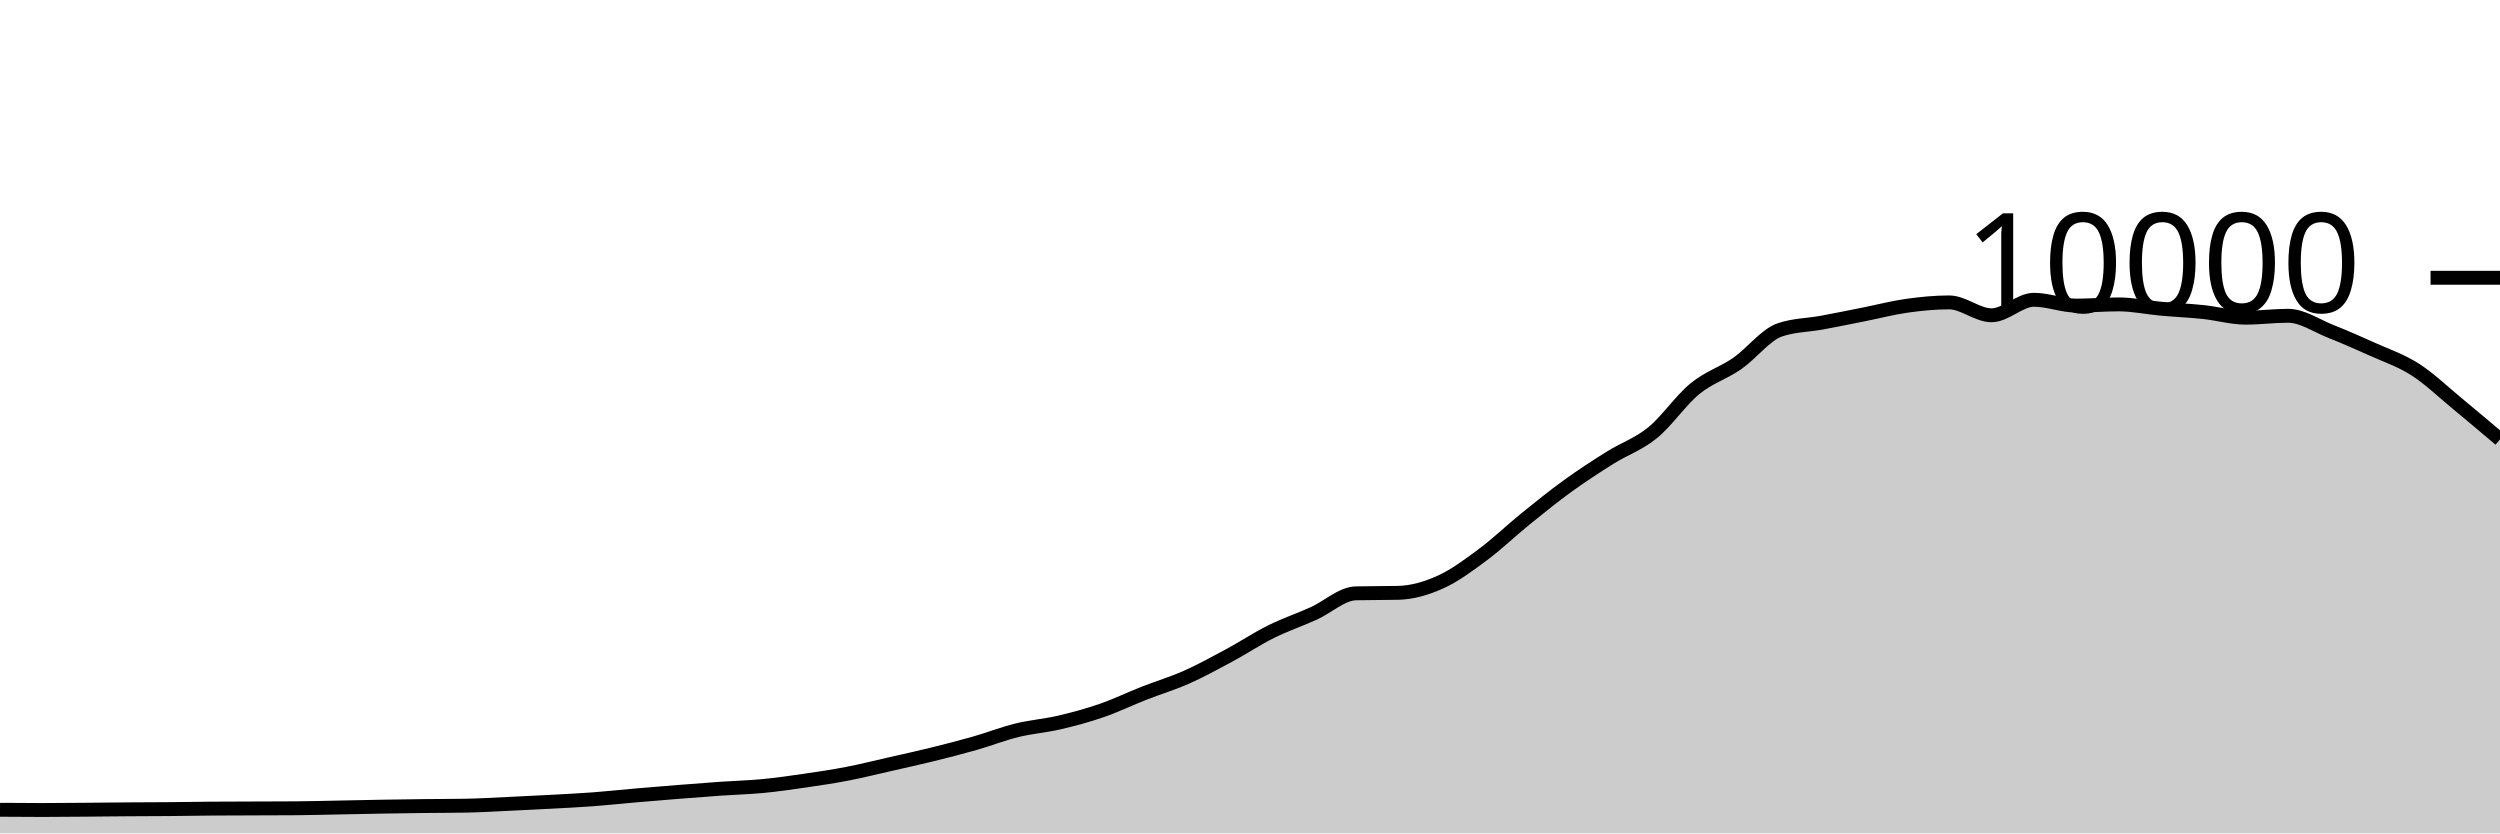
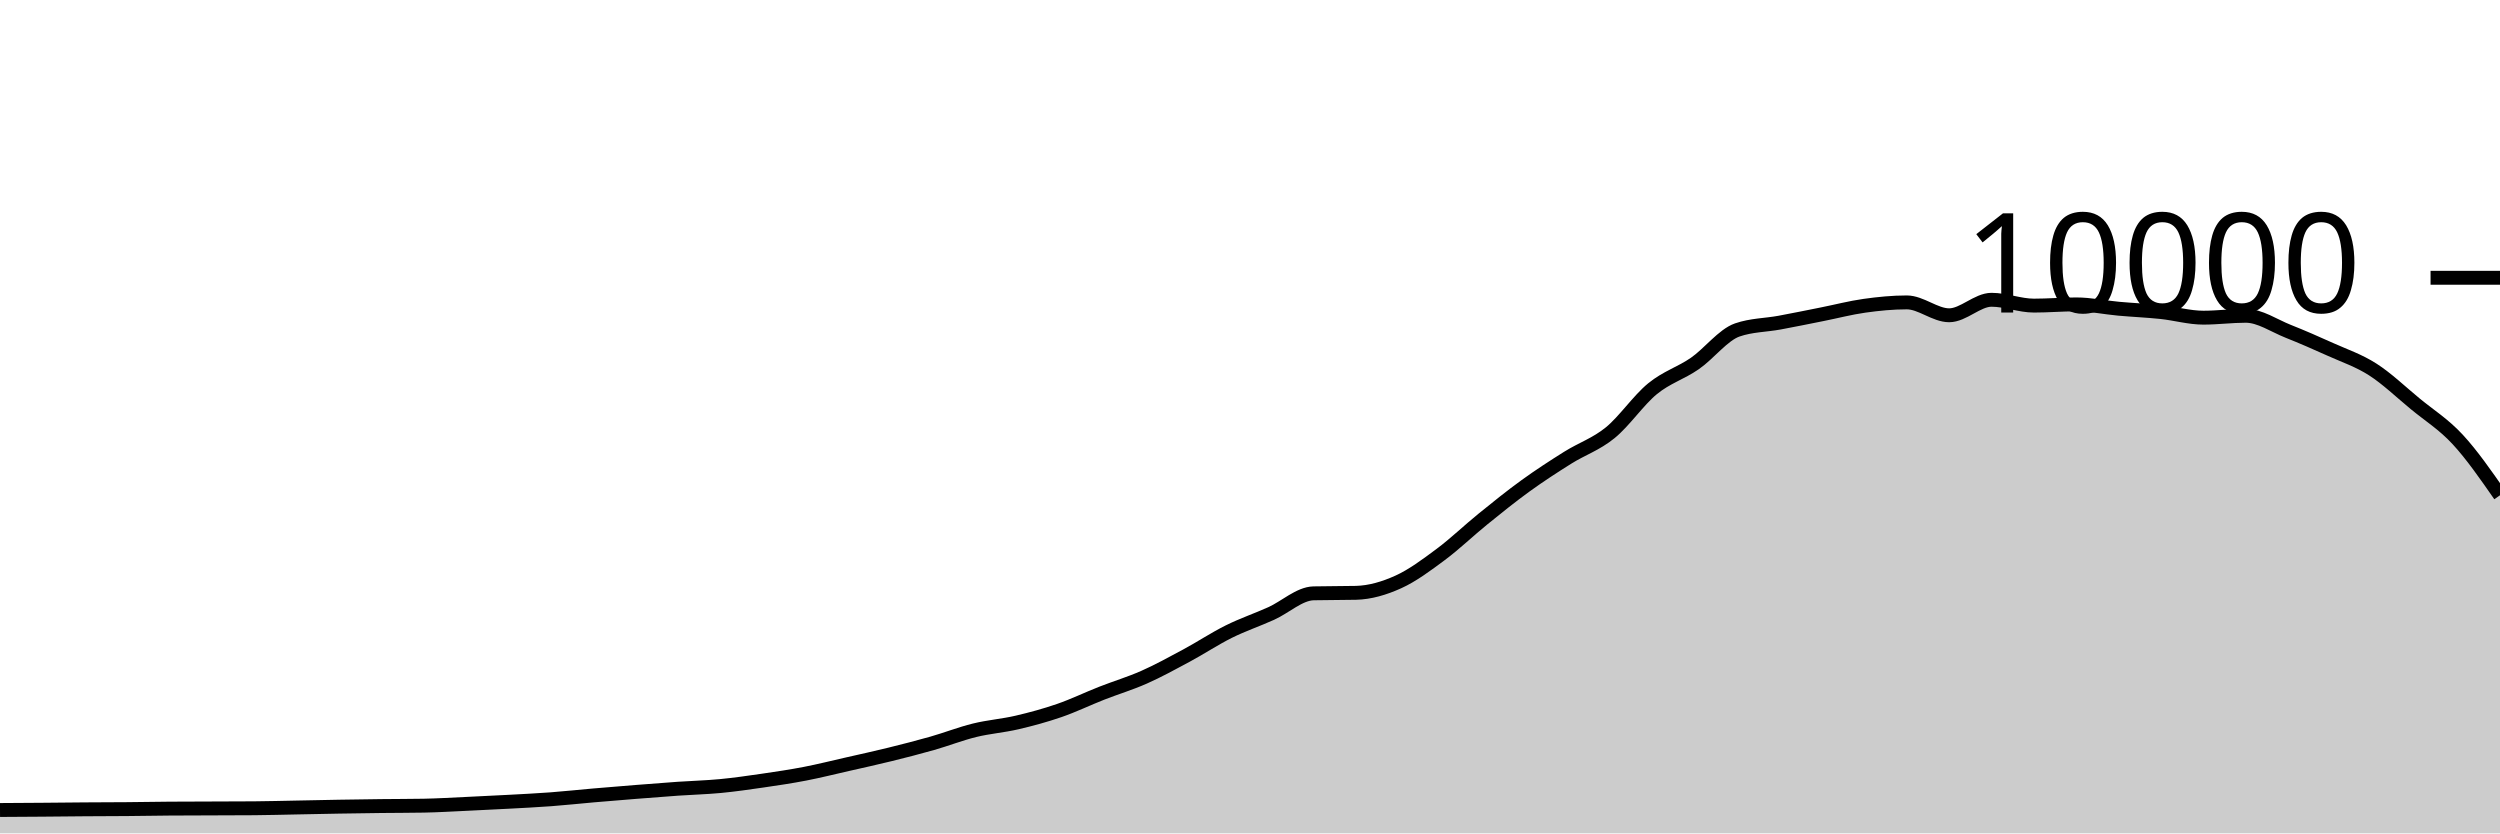
<svg xmlns="http://www.w3.org/2000/svg" viewBox="0 0 180 60">
  <g transform="translate(0,20)">
-     <path class="area" fill="rgba(0, 0, 0, 0.2)" d="M0,38.304C1.017,38.312,2.034,38.32,3.051,38.32C4.068,38.32,5.085,38.308,6.102,38.3C7.119,38.292,8.136,38.279,9.153,38.272C10.169,38.265,11.186,38.265,12.203,38.256C13.22,38.247,14.237,38.228,15.254,38.22C16.271,38.212,17.288,38.212,18.305,38.208C19.322,38.204,20.339,38.204,21.356,38.196C22.373,38.188,23.39,38.159,24.407,38.14C25.424,38.121,26.441,38.097,27.458,38.08C28.475,38.063,29.492,38.048,30.508,38.036C31.525,38.024,32.542,38.027,33.559,38.008C34.576,37.989,35.593,37.927,36.61,37.88C37.627,37.833,38.644,37.783,39.661,37.728C40.678,37.673,41.695,37.624,42.712,37.548C43.729,37.472,44.746,37.36,45.763,37.272C46.78,37.184,47.797,37.101,48.814,37.02C49.831,36.939,50.847,36.859,51.864,36.788C52.881,36.717,53.898,36.693,54.915,36.596C55.932,36.499,56.949,36.352,57.966,36.204C58.983,36.056,60,35.905,61.017,35.708C62.034,35.511,63.051,35.255,64.068,35.024C65.085,34.793,66.102,34.571,67.119,34.32C68.136,34.069,69.153,33.81,70.169,33.52C71.186,33.23,72.203,32.83,73.22,32.58C74.237,32.33,75.254,32.257,76.271,32.02C77.288,31.783,78.305,31.507,79.322,31.156C80.339,30.805,81.356,30.311,82.373,29.912C83.39,29.513,84.407,29.211,85.424,28.76C86.441,28.309,87.458,27.751,88.475,27.204C89.492,26.657,90.508,25.981,91.525,25.476C92.542,24.971,93.559,24.631,94.576,24.172C95.593,23.713,96.61,22.744,97.627,22.72C98.644,22.696,99.661,22.708,100.678,22.684C101.695,22.66,102.712,22.36,103.729,21.9C104.746,21.44,105.763,20.68,106.78,19.924C107.797,19.168,108.814,18.187,109.831,17.364C110.847,16.541,111.864,15.719,112.881,14.984C113.898,14.249,114.915,13.589,115.932,12.952C116.949,12.315,117.966,11.987,118.983,11.16C120,10.333,121.017,8.82,122.034,7.988C123.051,7.156,124.068,6.873,125.085,6.168C126.102,5.463,127.119,4.108,128.136,3.756C129.153,3.404,130.169,3.416,131.186,3.228C132.203,3.04,133.22,2.83,134.237,2.628C135.254,2.426,136.271,2.159,137.288,2.016C138.305,1.873,139.322,1.772,140.339,1.772C141.356,1.772,142.373,2.7,143.39,2.7C144.407,2.7,145.424,1.584,146.441,1.584C147.458,1.584,148.475,2.004,149.492,2.004C150.508,2.004,151.525,1.916,152.542,1.916C153.559,1.916,154.576,2.136,155.593,2.228C156.61,2.32,157.627,2.361,158.644,2.468C159.661,2.575,160.678,2.872,161.695,2.872C162.712,2.872,163.729,2.736,164.746,2.736C165.763,2.736,166.78,3.448,167.797,3.852C168.814,4.256,169.831,4.701,170.847,5.16C171.864,5.619,172.881,5.955,173.898,6.608C174.915,7.261,175.932,8.238,176.949,9.076C177.966,9.914,178.983,10.775,180,11.636L180,40C178.983,40,177.966,40,176.949,40C175.932,40,174.915,40,173.898,40C172.881,40,171.864,40,170.847,40C169.831,40,168.814,40,167.797,40C166.78,40,165.763,40,164.746,40C163.729,40,162.712,40,161.695,40C160.678,40,159.661,40,158.644,40C157.627,40,156.61,40,155.593,40C154.576,40,153.559,40,152.542,40C151.525,40,150.508,40,149.492,40C148.475,40,147.458,40,146.441,40C145.424,40,144.407,40,143.39,40C142.373,40,141.356,40,140.339,40C139.322,40,138.305,40,137.288,40C136.271,40,135.254,40,134.237,40C133.22,40,132.203,40,131.186,40C130.169,40,129.153,40,128.136,40C127.119,40,126.102,40,125.085,40C124.068,40,123.051,40,122.034,40C121.017,40,120,40,118.983,40C117.966,40,116.949,40,115.932,40C114.915,40,113.898,40,112.881,40C111.864,40,110.847,40,109.831,40C108.814,40,107.797,40,106.78,40C105.763,40,104.746,40,103.729,40C102.712,40,101.695,40,100.678,40C99.661,40,98.644,40,97.627,40C96.61,40,95.593,40,94.576,40C93.559,40,92.542,40,91.525,40C90.508,40,89.492,40,88.475,40C87.458,40,86.441,40,85.424,40C84.407,40,83.39,40,82.373,40C81.356,40,80.339,40,79.322,40C78.305,40,77.288,40,76.271,40C75.254,40,74.237,40,73.22,40C72.203,40,71.186,40,70.169,40C69.153,40,68.136,40,67.119,40C66.102,40,65.085,40,64.068,40C63.051,40,62.034,40,61.017,40C60,40,58.983,40,57.966,40C56.949,40,55.932,40,54.915,40C53.898,40,52.881,40,51.864,40C50.847,40,49.831,40,48.814,40C47.797,40,46.78,40,45.763,40C44.746,40,43.729,40,42.712,40C41.695,40,40.678,40,39.661,40C38.644,40,37.627,40,36.61,40C35.593,40,34.576,40,33.559,40C32.542,40,31.525,40,30.508,40C29.492,40,28.475,40,27.458,40C26.441,40,25.424,40,24.407,40C23.39,40,22.373,40,21.356,40C20.339,40,19.322,40,18.305,40C17.288,40,16.271,40,15.254,40C14.237,40,13.22,40,12.203,40C11.186,40,10.169,40,9.153,40C8.136,40,7.119,40,6.102,40C5.085,40,4.068,40,3.051,40C2.034,40,1.017,40,0,40Z" />
-     <path class="line" stroke="black" fill="none" d="M0,38.304C1.017,38.312,2.034,38.32,3.051,38.32C4.068,38.32,5.085,38.308,6.102,38.3C7.119,38.292,8.136,38.279,9.153,38.272C10.169,38.265,11.186,38.265,12.203,38.256C13.22,38.247,14.237,38.228,15.254,38.22C16.271,38.212,17.288,38.212,18.305,38.208C19.322,38.204,20.339,38.204,21.356,38.196C22.373,38.188,23.39,38.159,24.407,38.14C25.424,38.121,26.441,38.097,27.458,38.08C28.475,38.063,29.492,38.048,30.508,38.036C31.525,38.024,32.542,38.027,33.559,38.008C34.576,37.989,35.593,37.927,36.61,37.88C37.627,37.833,38.644,37.783,39.661,37.728C40.678,37.673,41.695,37.624,42.712,37.548C43.729,37.472,44.746,37.36,45.763,37.272C46.78,37.184,47.797,37.101,48.814,37.02C49.831,36.939,50.847,36.859,51.864,36.788C52.881,36.717,53.898,36.693,54.915,36.596C55.932,36.499,56.949,36.352,57.966,36.204C58.983,36.056,60,35.905,61.017,35.708C62.034,35.511,63.051,35.255,64.068,35.024C65.085,34.793,66.102,34.571,67.119,34.32C68.136,34.069,69.153,33.81,70.169,33.52C71.186,33.23,72.203,32.83,73.22,32.58C74.237,32.33,75.254,32.257,76.271,32.02C77.288,31.783,78.305,31.507,79.322,31.156C80.339,30.805,81.356,30.311,82.373,29.912C83.39,29.513,84.407,29.211,85.424,28.76C86.441,28.309,87.458,27.751,88.475,27.204C89.492,26.657,90.508,25.981,91.525,25.476C92.542,24.971,93.559,24.631,94.576,24.172C95.593,23.713,96.61,22.744,97.627,22.72C98.644,22.696,99.661,22.708,100.678,22.684C101.695,22.66,102.712,22.36,103.729,21.9C104.746,21.44,105.763,20.68,106.78,19.924C107.797,19.168,108.814,18.187,109.831,17.364C110.847,16.541,111.864,15.719,112.881,14.984C113.898,14.249,114.915,13.589,115.932,12.952C116.949,12.315,117.966,11.987,118.983,11.16C120,10.333,121.017,8.82,122.034,7.988C123.051,7.156,124.068,6.873,125.085,6.168C126.102,5.463,127.119,4.108,128.136,3.756C129.153,3.404,130.169,3.416,131.186,3.228C132.203,3.04,133.22,2.83,134.237,2.628C135.254,2.426,136.271,2.159,137.288,2.016C138.305,1.873,139.322,1.772,140.339,1.772C141.356,1.772,142.373,2.7,143.39,2.7C144.407,2.7,145.424,1.584,146.441,1.584C147.458,1.584,148.475,2.004,149.492,2.004C150.508,2.004,151.525,1.916,152.542,1.916C153.559,1.916,154.576,2.136,155.593,2.228C156.61,2.32,157.627,2.361,158.644,2.468C159.661,2.575,160.678,2.872,161.695,2.872C162.712,2.872,163.729,2.736,164.746,2.736C165.763,2.736,166.78,3.448,167.797,3.852C168.814,4.256,169.831,4.701,170.847,5.16C171.864,5.619,172.881,5.955,173.898,6.608C174.915,7.261,175.932,8.238,176.949,9.076C177.966,9.914,178.983,10.775,180,11.636" />
+     <path class="area" fill="rgba(0, 0, 0, 0.2)" d="M0,38.32C1.017,38.314,2.034,38.308,3.051,38.3C4.068,38.292,5.085,38.279,6.102,38.272C7.119,38.265,8.136,38.265,9.153,38.256C10.169,38.247,11.186,38.228,12.203,38.22C13.22,38.212,14.237,38.212,15.254,38.208C16.271,38.204,17.288,38.204,18.305,38.196C19.322,38.188,20.339,38.159,21.356,38.14C22.373,38.121,23.39,38.097,24.407,38.08C25.424,38.063,26.441,38.048,27.458,38.036C28.475,38.024,29.492,38.027,30.508,38.008C31.525,37.989,32.542,37.927,33.559,37.88C34.576,37.833,35.593,37.783,36.61,37.728C37.627,37.673,38.644,37.624,39.661,37.548C40.678,37.472,41.695,37.36,42.712,37.272C43.729,37.184,44.746,37.101,45.763,37.02C46.78,36.939,47.797,36.859,48.814,36.788C49.831,36.717,50.847,36.693,51.864,36.596C52.881,36.499,53.898,36.352,54.915,36.204C55.932,36.056,56.949,35.905,57.966,35.708C58.983,35.511,60,35.255,61.017,35.024C62.034,34.793,63.051,34.571,64.068,34.32C65.085,34.069,66.102,33.81,67.119,33.52C68.136,33.23,69.153,32.83,70.169,32.58C71.186,32.33,72.203,32.257,73.22,32.02C74.237,31.783,75.254,31.507,76.271,31.156C77.288,30.805,78.305,30.311,79.322,29.912C80.339,29.513,81.356,29.211,82.373,28.76C83.39,28.309,84.407,27.751,85.424,27.204C86.441,26.657,87.458,25.981,88.475,25.476C89.492,24.971,90.508,24.631,91.525,24.172C92.542,23.713,93.559,22.744,94.576,22.72C95.593,22.696,96.61,22.708,97.627,22.684C98.644,22.66,99.661,22.36,100.678,21.9C101.695,21.44,102.712,20.68,103.729,19.924C104.746,19.168,105.763,18.187,106.78,17.364C107.797,16.541,108.814,15.719,109.831,14.984C110.847,14.249,111.864,13.589,112.881,12.952C113.898,12.315,114.915,11.987,115.932,11.16C116.949,10.333,117.966,8.82,118.983,7.988C120,7.156,121.017,6.873,122.034,6.168C123.051,5.463,124.068,4.108,125.085,3.756C126.102,3.404,127.119,3.416,128.136,3.228C129.153,3.04,130.169,2.83,131.186,2.628C132.203,2.426,133.22,2.159,134.237,2.016C135.254,1.873,136.271,1.772,137.288,1.772C138.305,1.772,139.322,2.7,140.339,2.7C141.356,2.7,142.373,1.584,143.39,1.584C144.407,1.584,145.424,2.004,146.441,2.004C147.458,2.004,148.475,1.916,149.492,1.916C150.508,1.916,151.525,2.136,152.542,2.228C153.559,2.32,154.576,2.361,155.593,2.468C156.61,2.575,157.627,2.872,158.644,2.872C159.661,2.872,160.678,2.736,161.695,2.736C162.712,2.736,163.729,3.448,164.746,3.852C165.763,4.256,166.78,4.701,167.797,5.16C168.814,5.619,169.831,5.955,170.847,6.608C171.864,7.261,172.881,8.238,173.898,9.076C174.915,9.914,175.932,10.539,176.949,11.636C177.966,12.733,178.983,14.197,180,15.66L180,40C178.983,40,177.966,40,176.949,40C175.932,40,174.915,40,173.898,40C172.881,40,171.864,40,170.847,40C169.831,40,168.814,40,167.797,40C166.78,40,165.763,40,164.746,40C163.729,40,162.712,40,161.695,40C160.678,40,159.661,40,158.644,40C157.627,40,156.61,40,155.593,40C154.576,40,153.559,40,152.542,40C151.525,40,150.508,40,149.492,40C148.475,40,147.458,40,146.441,40C145.424,40,144.407,40,143.39,40C142.373,40,141.356,40,140.339,40C139.322,40,138.305,40,137.288,40C136.271,40,135.254,40,134.237,40C133.22,40,132.203,40,131.186,40C130.169,40,129.153,40,128.136,40C127.119,40,126.102,40,125.085,40C124.068,40,123.051,40,122.034,40C121.017,40,120,40,118.983,40C117.966,40,116.949,40,115.932,40C114.915,40,113.898,40,112.881,40C111.864,40,110.847,40,109.831,40C108.814,40,107.797,40,106.78,40C105.763,40,104.746,40,103.729,40C102.712,40,101.695,40,100.678,40C99.661,40,98.644,40,97.627,40C96.61,40,95.593,40,94.576,40C93.559,40,92.542,40,91.525,40C90.508,40,89.492,40,88.475,40C87.458,40,86.441,40,85.424,40C84.407,40,83.39,40,82.373,40C81.356,40,80.339,40,79.322,40C78.305,40,77.288,40,76.271,40C75.254,40,74.237,40,73.22,40C72.203,40,71.186,40,70.169,40C69.153,40,68.136,40,67.119,40C66.102,40,65.085,40,64.068,40C63.051,40,62.034,40,61.017,40C60,40,58.983,40,57.966,40C56.949,40,55.932,40,54.915,40C53.898,40,52.881,40,51.864,40C50.847,40,49.831,40,48.814,40C47.797,40,46.78,40,45.763,40C44.746,40,43.729,40,42.712,40C41.695,40,40.678,40,39.661,40C38.644,40,37.627,40,36.61,40C35.593,40,34.576,40,33.559,40C32.542,40,31.525,40,30.508,40C29.492,40,28.475,40,27.458,40C26.441,40,25.424,40,24.407,40C23.39,40,22.373,40,21.356,40C20.339,40,19.322,40,18.305,40C17.288,40,16.271,40,15.254,40C14.237,40,13.22,40,12.203,40C11.186,40,10.169,40,9.153,40C8.136,40,7.119,40,6.102,40C5.085,40,4.068,40,3.051,40C2.034,40,1.017,40,0,40Z" />
+     <path class="line" stroke="black" fill="none" d="M0,38.32C1.017,38.314,2.034,38.308,3.051,38.3C4.068,38.292,5.085,38.279,6.102,38.272C7.119,38.265,8.136,38.265,9.153,38.256C10.169,38.247,11.186,38.228,12.203,38.22C13.22,38.212,14.237,38.212,15.254,38.208C16.271,38.204,17.288,38.204,18.305,38.196C19.322,38.188,20.339,38.159,21.356,38.14C22.373,38.121,23.39,38.097,24.407,38.08C25.424,38.063,26.441,38.048,27.458,38.036C28.475,38.024,29.492,38.027,30.508,38.008C31.525,37.989,32.542,37.927,33.559,37.88C34.576,37.833,35.593,37.783,36.61,37.728C37.627,37.673,38.644,37.624,39.661,37.548C40.678,37.472,41.695,37.36,42.712,37.272C43.729,37.184,44.746,37.101,45.763,37.02C46.78,36.939,47.797,36.859,48.814,36.788C49.831,36.717,50.847,36.693,51.864,36.596C52.881,36.499,53.898,36.352,54.915,36.204C55.932,36.056,56.949,35.905,57.966,35.708C58.983,35.511,60,35.255,61.017,35.024C62.034,34.793,63.051,34.571,64.068,34.32C65.085,34.069,66.102,33.81,67.119,33.52C68.136,33.23,69.153,32.83,70.169,32.58C71.186,32.33,72.203,32.257,73.22,32.02C74.237,31.783,75.254,31.507,76.271,31.156C77.288,30.805,78.305,30.311,79.322,29.912C80.339,29.513,81.356,29.211,82.373,28.76C83.39,28.309,84.407,27.751,85.424,27.204C86.441,26.657,87.458,25.981,88.475,25.476C89.492,24.971,90.508,24.631,91.525,24.172C92.542,23.713,93.559,22.744,94.576,22.72C95.593,22.696,96.61,22.708,97.627,22.684C98.644,22.66,99.661,22.36,100.678,21.9C101.695,21.44,102.712,20.68,103.729,19.924C104.746,19.168,105.763,18.187,106.78,17.364C107.797,16.541,108.814,15.719,109.831,14.984C110.847,14.249,111.864,13.589,112.881,12.952C113.898,12.315,114.915,11.987,115.932,11.16C116.949,10.333,117.966,8.82,118.983,7.988C120,7.156,121.017,6.873,122.034,6.168C123.051,5.463,124.068,4.108,125.085,3.756C126.102,3.404,127.119,3.416,128.136,3.228C129.153,3.04,130.169,2.83,131.186,2.628C132.203,2.426,133.22,2.159,134.237,2.016C135.254,1.873,136.271,1.772,137.288,1.772C138.305,1.772,139.322,2.7,140.339,2.7C141.356,2.7,142.373,1.584,143.39,1.584C144.407,1.584,145.424,2.004,146.441,2.004C147.458,2.004,148.475,1.916,149.492,1.916C150.508,1.916,151.525,2.136,152.542,2.228C153.559,2.32,154.576,2.361,155.593,2.468C156.61,2.575,157.627,2.872,158.644,2.872C159.661,2.872,160.678,2.736,161.695,2.736C162.712,2.736,163.729,3.448,164.746,3.852C165.763,4.256,166.78,4.701,167.797,5.16C168.814,5.619,169.831,5.955,170.847,6.608C171.864,7.261,172.881,8.238,173.898,9.076C174.915,9.914,175.932,10.539,176.949,11.636C177.966,12.733,178.983,14.197,180,15.66" />
    <path class="axis-ceiling" stroke-width="1" stroke="black" fill="none" d="M175,0L180,0" />
    <text class="axis-ceiling-label" font-family="sans-serif" text-anchor="end" font-size="10px" x="170" y="2.5">10000</text>
  </g>
</svg>
